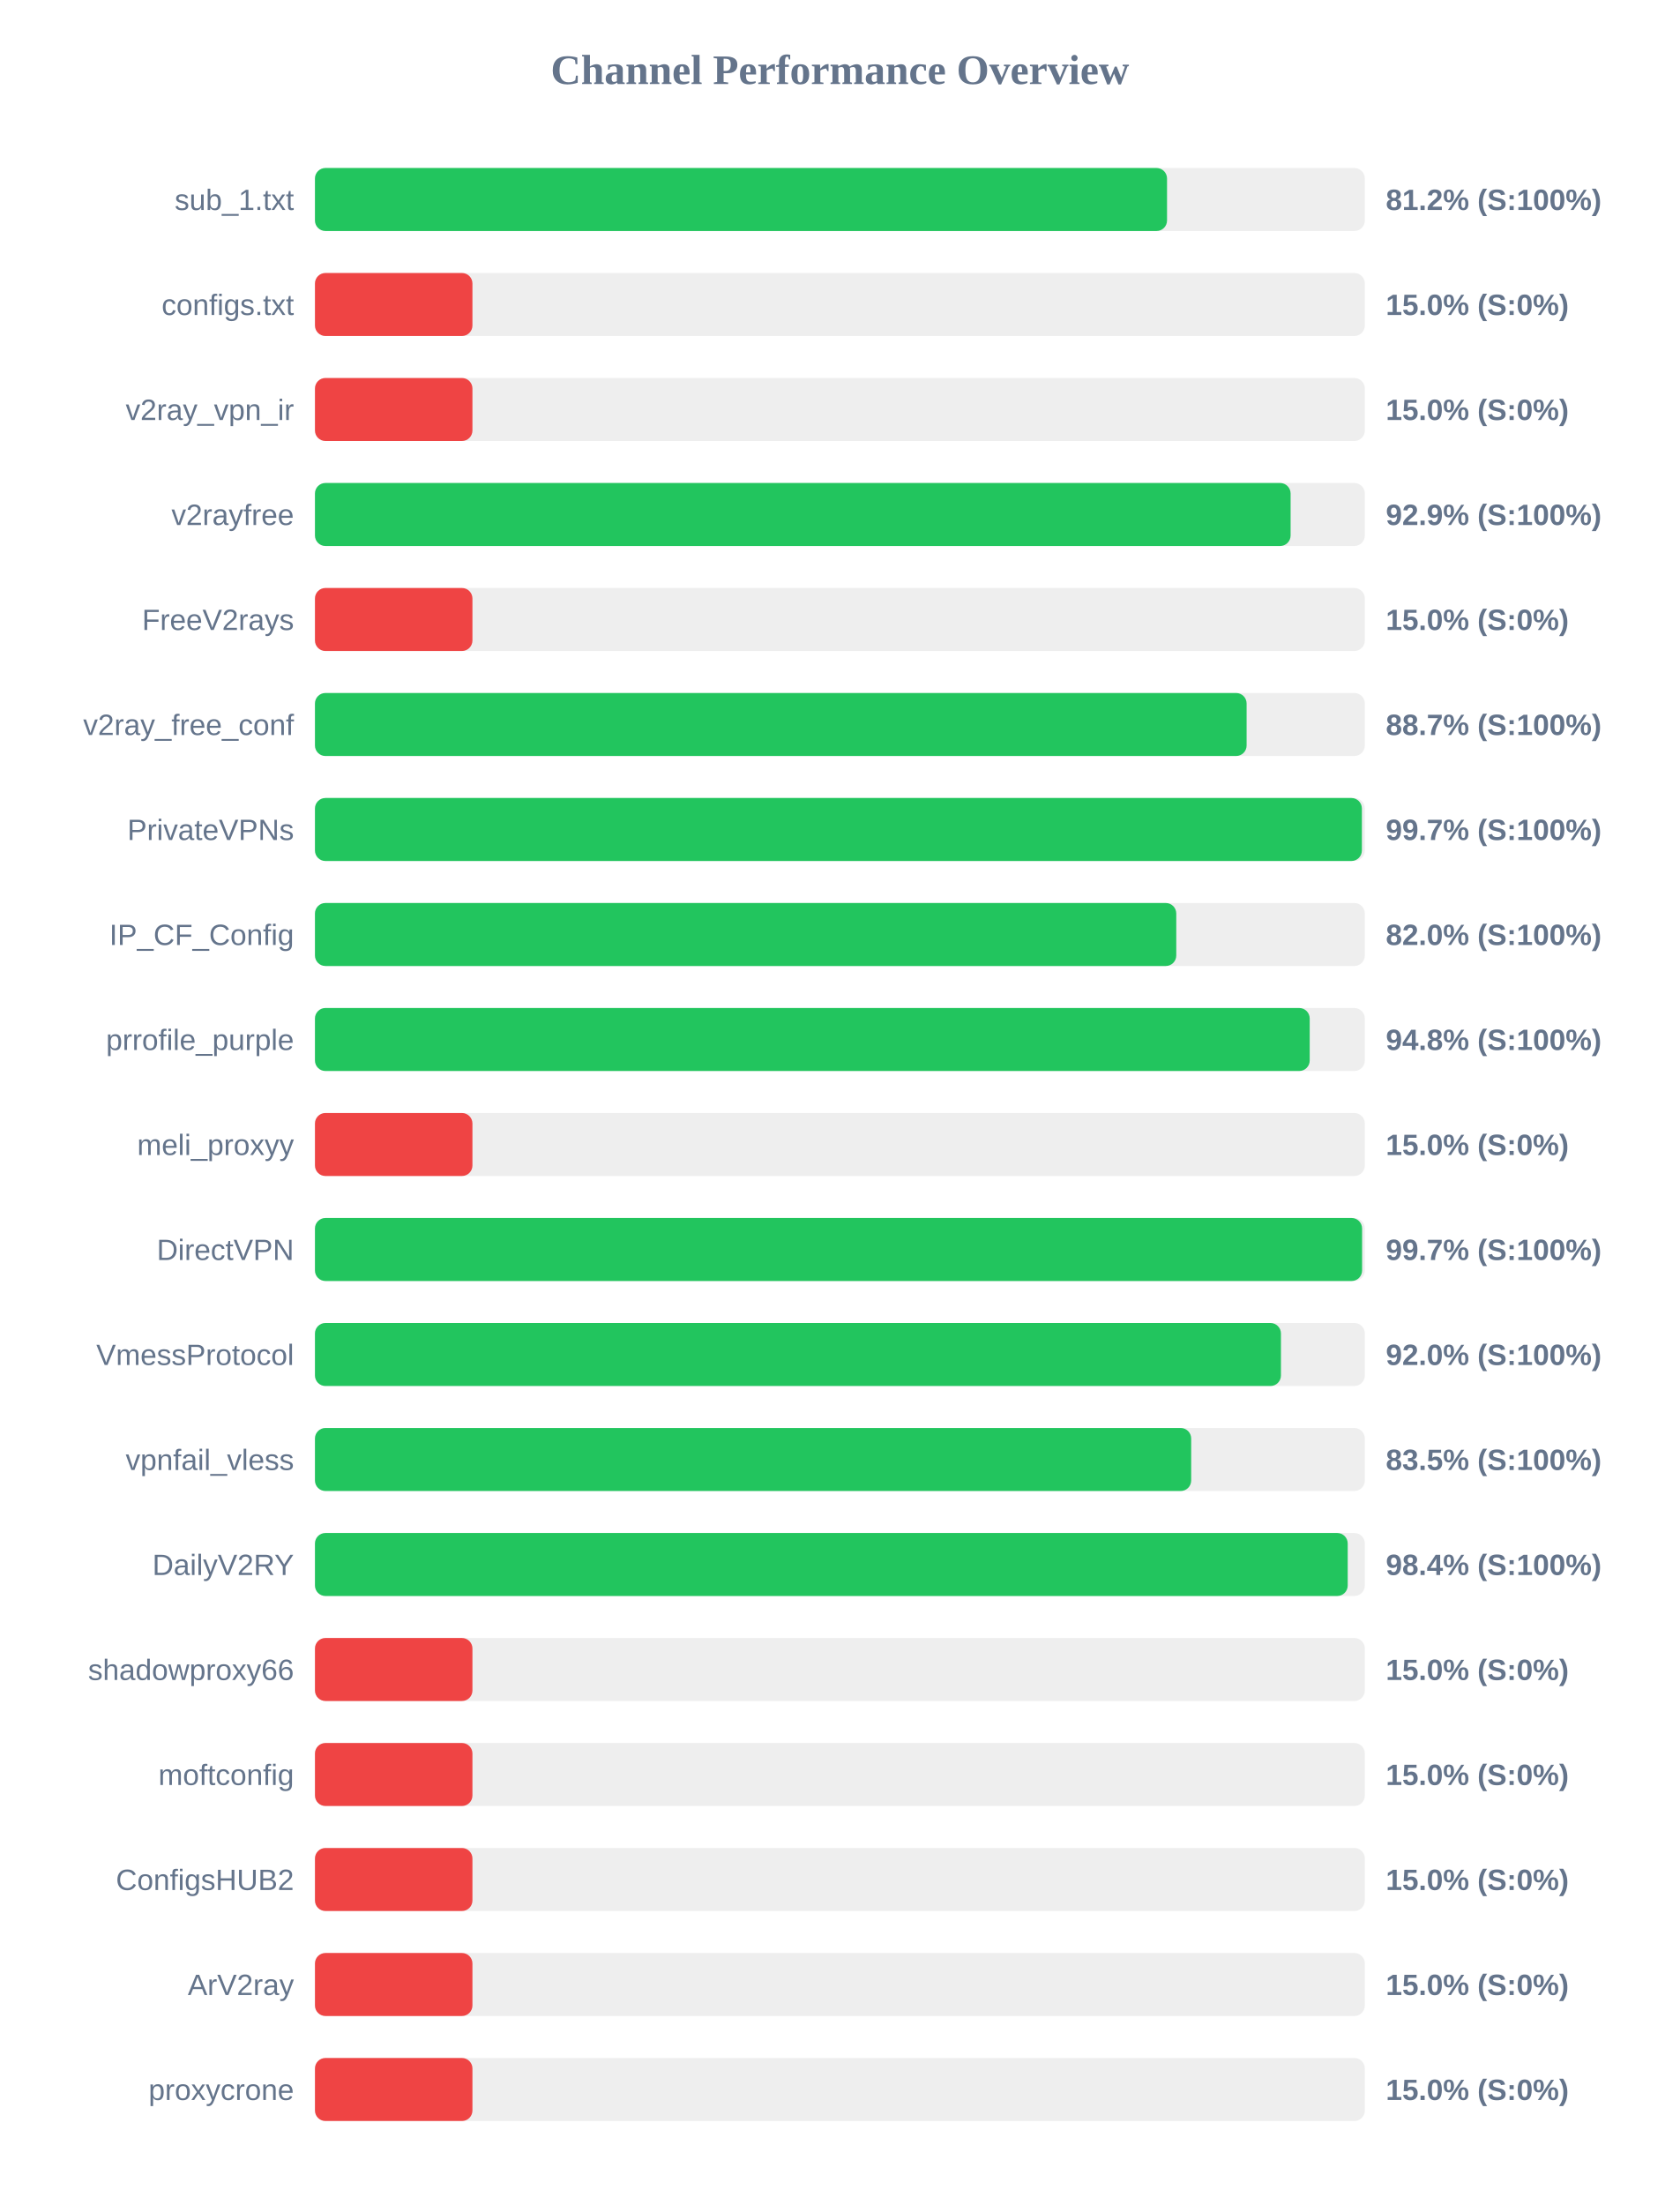
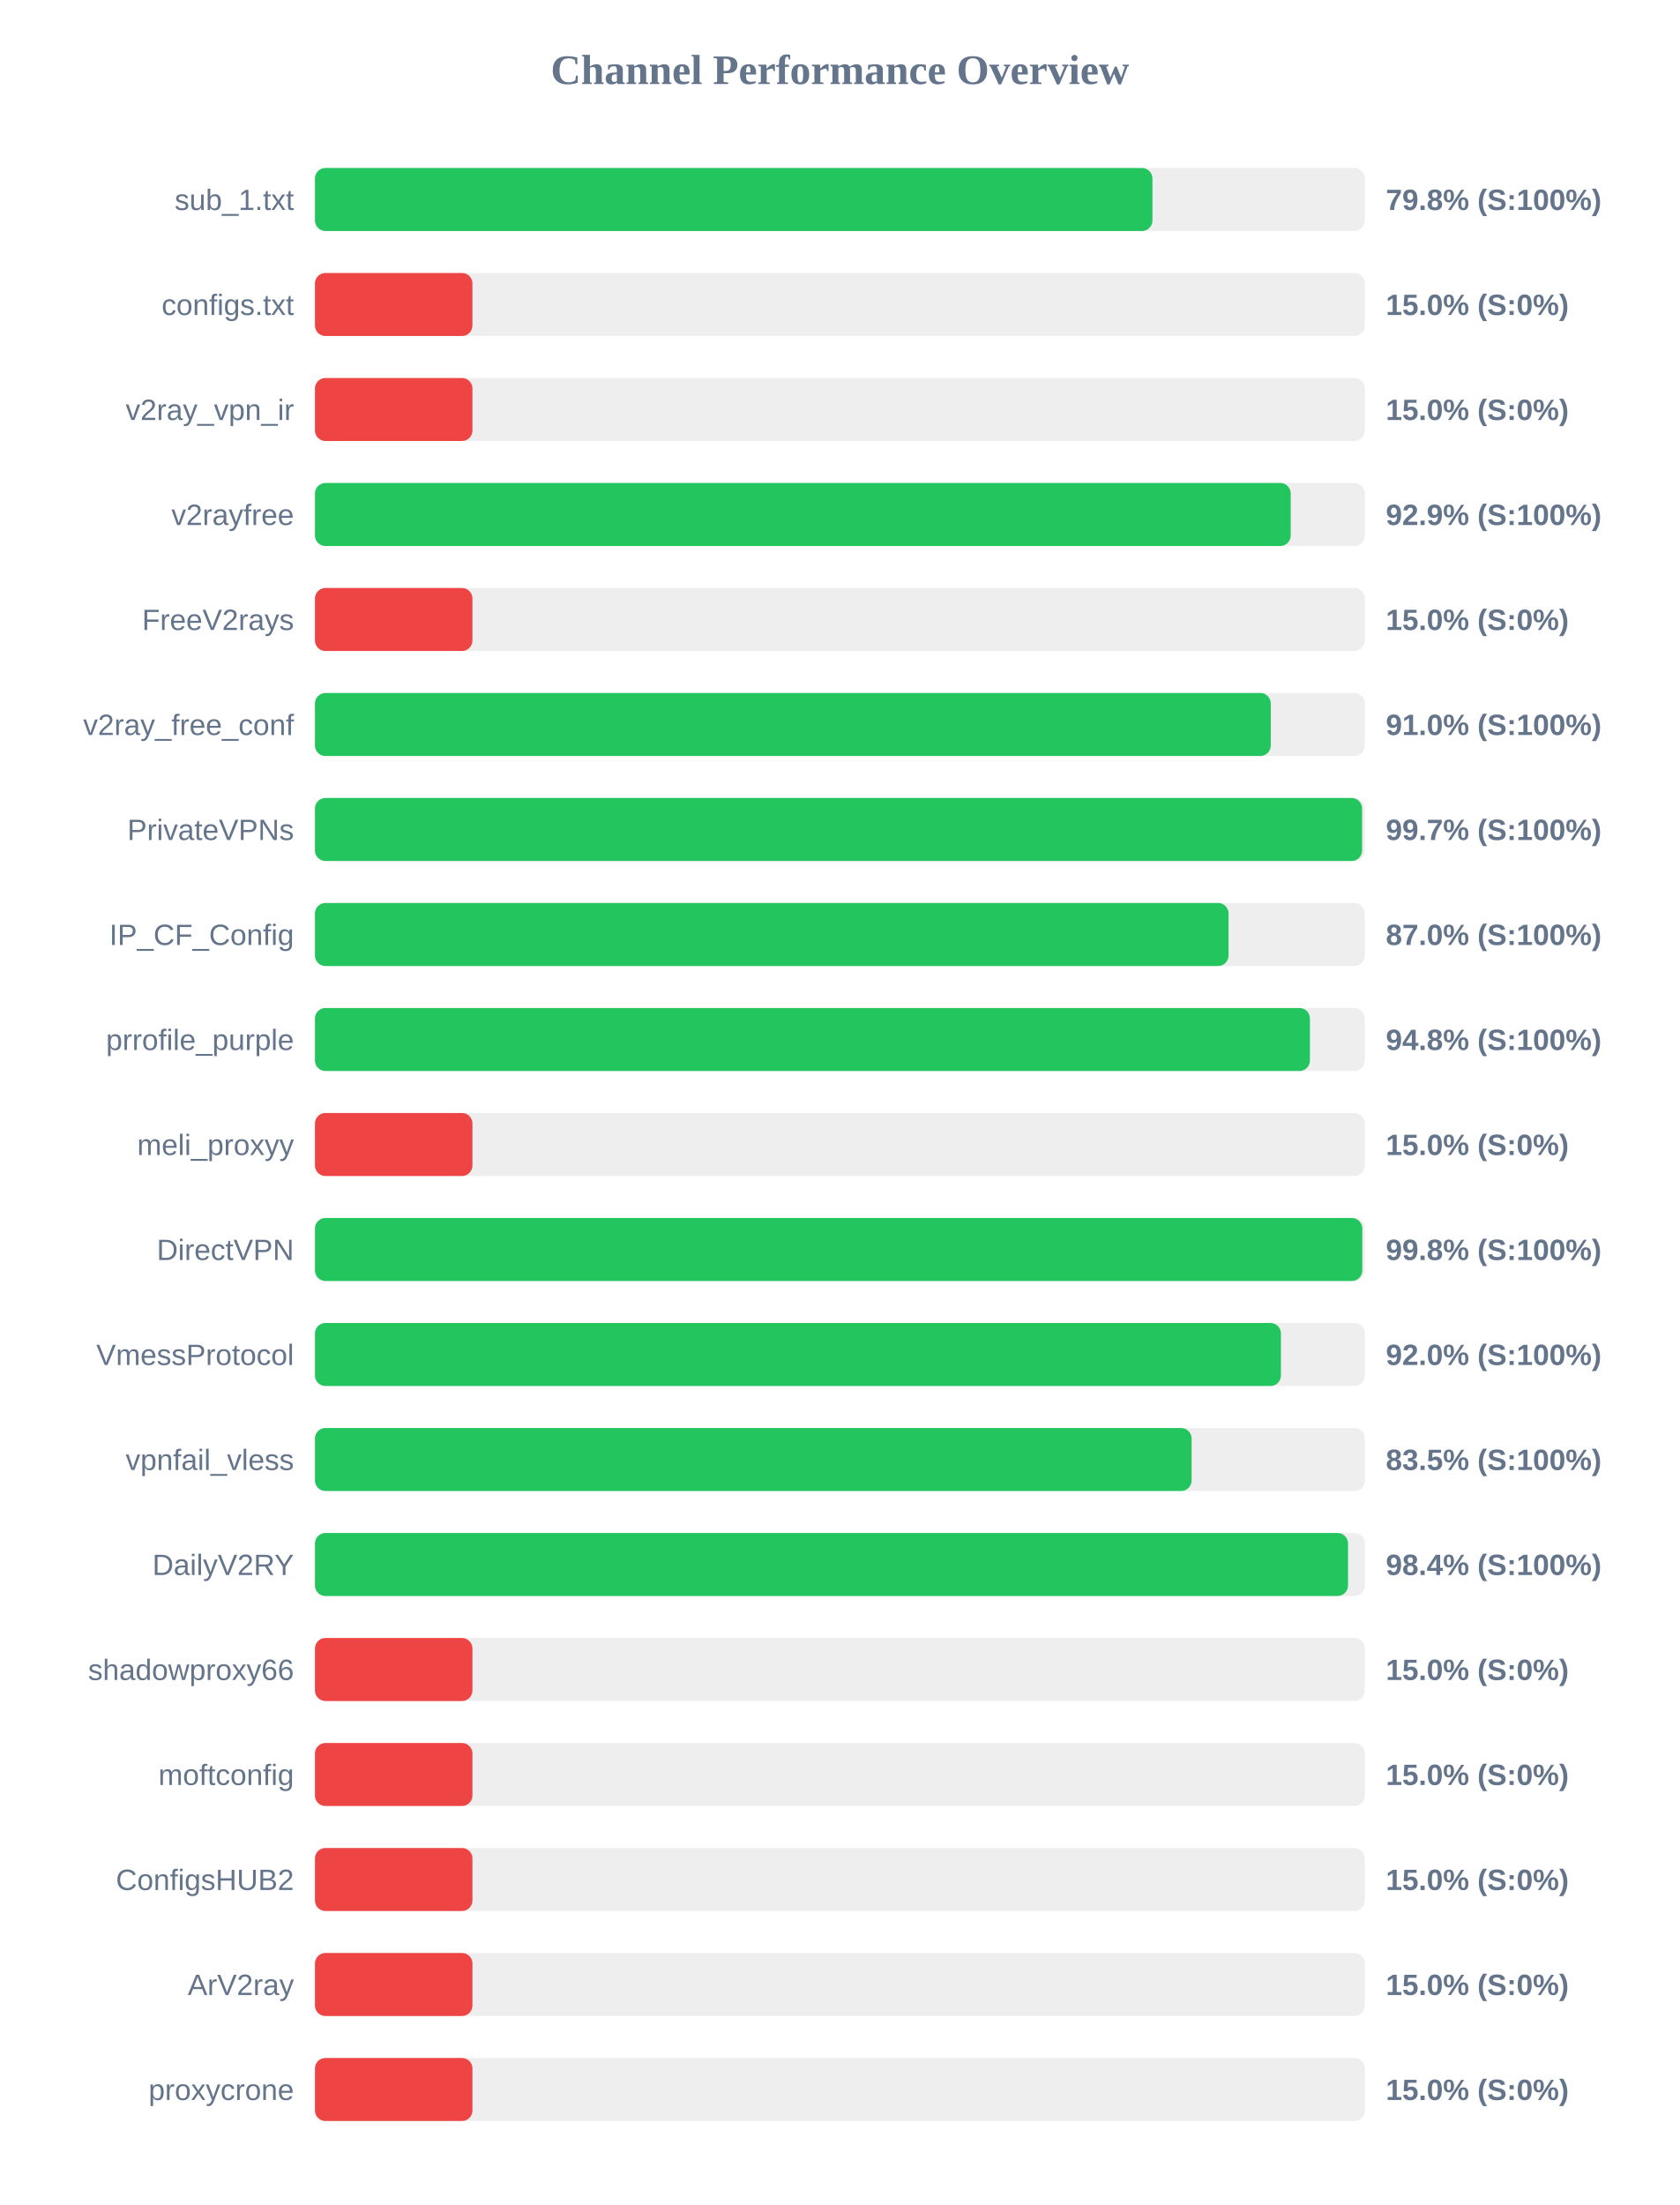
<svg xmlns="http://www.w3.org/2000/svg" width="800" height="1050" version="1.1">
  <style>
        .row { font: 14px Arial; fill: #64748b; }
        .score { font: bold 14px Arial; fill: #64748b; }
    </style>
  <text x="400" y="40" text-anchor="middle" font-size="20px" font-weight="bold" fill="#64748b">Channel Performance Overview</text>
  <rect x="150" y="80" width="500" height="30" fill="#eee" rx="5" />
-   <rect x="150" y="80" width="405.8" height="30" fill="#22c55e" rx="5" />
+   <rect x="150" y="80" width="398.85" height="30" fill="#22c55e" rx="5" />
  <text x="140" y="100" text-anchor="end" class="row">sub_1.txt</text>
-   <text x="660" y="100" text-anchor="start" class="score">81.2% (S:100%)</text>
+   <text x="660" y="100" text-anchor="start" class="score">79.8% (S:100%)</text>
  <rect x="150" y="130" width="500" height="30" fill="#eee" rx="5" />
  <rect x="150" y="130" width="75.0" height="30" fill="#ef4444" rx="5" />
  <text x="140" y="150" text-anchor="end" class="row">configs.txt</text>
  <text x="660" y="150" text-anchor="start" class="score">15.0% (S:0%)</text>
  <rect x="150" y="180" width="500" height="30" fill="#eee" rx="5" />
  <rect x="150" y="180" width="75.0" height="30" fill="#ef4444" rx="5" />
  <text x="140" y="200" text-anchor="end" class="row">v2ray_vpn_ir</text>
  <text x="660" y="200" text-anchor="start" class="score">15.0% (S:0%)</text>
  <rect x="150" y="230" width="500" height="30" fill="#eee" rx="5" />
-   <rect x="150" y="230" width="464.65" height="30" fill="#22c55e" rx="5" />
+   <rect x="150" y="230" width="464.7" height="30" fill="#22c55e" rx="5" />
  <text x="140" y="250" text-anchor="end" class="row">v2rayfree</text>
  <text x="660" y="250" text-anchor="start" class="score">92.9% (S:100%)</text>
  <rect x="150" y="280" width="500" height="30" fill="#eee" rx="5" />
  <rect x="150" y="280" width="75.0" height="30" fill="#ef4444" rx="5" />
  <text x="140" y="300" text-anchor="end" class="row">FreeV2rays</text>
  <text x="660" y="300" text-anchor="start" class="score">15.0% (S:0%)</text>
  <rect x="150" y="330" width="500" height="30" fill="#eee" rx="5" />
-   <rect x="150" y="330" width="443.7" height="30" fill="#22c55e" rx="5" />
+   <rect x="150" y="330" width="455.2" height="30" fill="#22c55e" rx="5" />
  <text x="140" y="350" text-anchor="end" class="row">v2ray_free_conf</text>
-   <text x="660" y="350" text-anchor="start" class="score">88.7% (S:100%)</text>
+   <text x="660" y="350" text-anchor="start" class="score">91.0% (S:100%)</text>
  <rect x="150" y="380" width="500" height="30" fill="#eee" rx="5" />
-   <rect x="150" y="380" width="498.6" height="30" fill="#22c55e" rx="5" />
+   <rect x="150" y="380" width="498.7" height="30" fill="#22c55e" rx="5" />
  <text x="140" y="400" text-anchor="end" class="row">PrivateVPNs</text>
  <text x="660" y="400" text-anchor="start" class="score">99.7% (S:100%)</text>
  <rect x="150" y="430" width="500" height="30" fill="#eee" rx="5" />
-   <rect x="150" y="430" width="410.2" height="30" fill="#22c55e" rx="5" />
+   <rect x="150" y="430" width="435.1" height="30" fill="#22c55e" rx="5" />
  <text x="140" y="450" text-anchor="end" class="row">IP_CF_Config</text>
-   <text x="660" y="450" text-anchor="start" class="score">82.0% (S:100%)</text>
+   <text x="660" y="450" text-anchor="start" class="score">87.0% (S:100%)</text>
  <rect x="150" y="480" width="500" height="30" fill="#eee" rx="5" />
-   <rect x="150" y="480" width="473.75" height="30" fill="#22c55e" rx="5" />
+   <rect x="150" y="480" width="473.85" height="30" fill="#22c55e" rx="5" />
  <text x="140" y="500" text-anchor="end" class="row">prrofile_purple</text>
  <text x="660" y="500" text-anchor="start" class="score">94.8% (S:100%)</text>
  <rect x="150" y="530" width="500" height="30" fill="#eee" rx="5" />
  <rect x="150" y="530" width="75.0" height="30" fill="#ef4444" rx="5" />
  <text x="140" y="550" text-anchor="end" class="row">meli_proxyy</text>
  <text x="660" y="550" text-anchor="start" class="score">15.0% (S:0%)</text>
  <rect x="150" y="580" width="500" height="30" fill="#eee" rx="5" />
-   <rect x="150" y="580" width="498.7" height="30" fill="#22c55e" rx="5" />
+   <rect x="150" y="580" width="498.8" height="30" fill="#22c55e" rx="5" />
  <text x="140" y="600" text-anchor="end" class="row">DirectVPN</text>
-   <text x="660" y="600" text-anchor="start" class="score">99.7% (S:100%)</text>
+   <text x="660" y="600" text-anchor="start" class="score">99.8% (S:100%)</text>
  <rect x="150" y="630" width="500" height="30" fill="#eee" rx="5" />
  <rect x="150" y="630" width="460.05" height="30" fill="#22c55e" rx="5" />
  <text x="140" y="650" text-anchor="end" class="row">VmessProtocol</text>
  <text x="660" y="650" text-anchor="start" class="score">92.0% (S:100%)</text>
  <rect x="150" y="680" width="500" height="30" fill="#eee" rx="5" />
-   <rect x="150" y="680" width="417.3" height="30" fill="#22c55e" rx="5" />
+   <rect x="150" y="680" width="417.5" height="30" fill="#22c55e" rx="5" />
  <text x="140" y="700" text-anchor="end" class="row">vpnfail_vless</text>
  <text x="660" y="700" text-anchor="start" class="score">83.5% (S:100%)</text>
  <rect x="150" y="730" width="500" height="30" fill="#eee" rx="5" />
-   <rect x="150" y="730" width="491.85" height="30" fill="#22c55e" rx="5" />
+   <rect x="150" y="730" width="492.0" height="30" fill="#22c55e" rx="5" />
  <text x="140" y="750" text-anchor="end" class="row">DailyV2RY</text>
  <text x="660" y="750" text-anchor="start" class="score">98.4% (S:100%)</text>
  <rect x="150" y="780" width="500" height="30" fill="#eee" rx="5" />
  <rect x="150" y="780" width="75.0" height="30" fill="#ef4444" rx="5" />
  <text x="140" y="800" text-anchor="end" class="row">shadowproxy66</text>
  <text x="660" y="800" text-anchor="start" class="score">15.0% (S:0%)</text>
  <rect x="150" y="830" width="500" height="30" fill="#eee" rx="5" />
  <rect x="150" y="830" width="75.0" height="30" fill="#ef4444" rx="5" />
  <text x="140" y="850" text-anchor="end" class="row">moftconfig</text>
  <text x="660" y="850" text-anchor="start" class="score">15.0% (S:0%)</text>
  <rect x="150" y="880" width="500" height="30" fill="#eee" rx="5" />
  <rect x="150" y="880" width="75.0" height="30" fill="#ef4444" rx="5" />
  <text x="140" y="900" text-anchor="end" class="row">ConfigsHUB2</text>
  <text x="660" y="900" text-anchor="start" class="score">15.0% (S:0%)</text>
  <rect x="150" y="930" width="500" height="30" fill="#eee" rx="5" />
  <rect x="150" y="930" width="75.0" height="30" fill="#ef4444" rx="5" />
  <text x="140" y="950" text-anchor="end" class="row">ArV2ray</text>
  <text x="660" y="950" text-anchor="start" class="score">15.0% (S:0%)</text>
  <rect x="150" y="980" width="500" height="30" fill="#eee" rx="5" />
  <rect x="150" y="980" width="75.0" height="30" fill="#ef4444" rx="5" />
  <text x="140" y="1000" text-anchor="end" class="row">proxycrone</text>
  <text x="660" y="1000" text-anchor="start" class="score">15.0% (S:0%)</text>
</svg>
